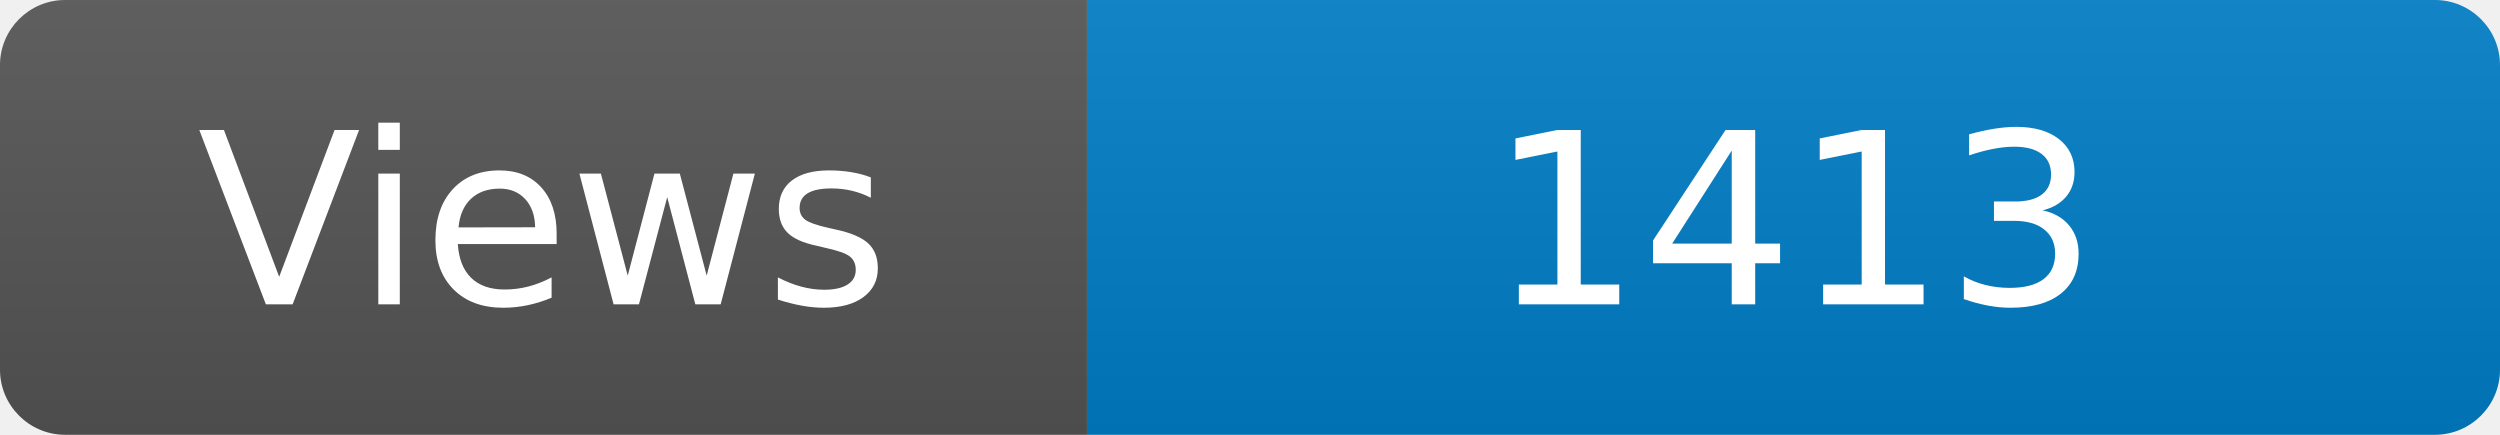
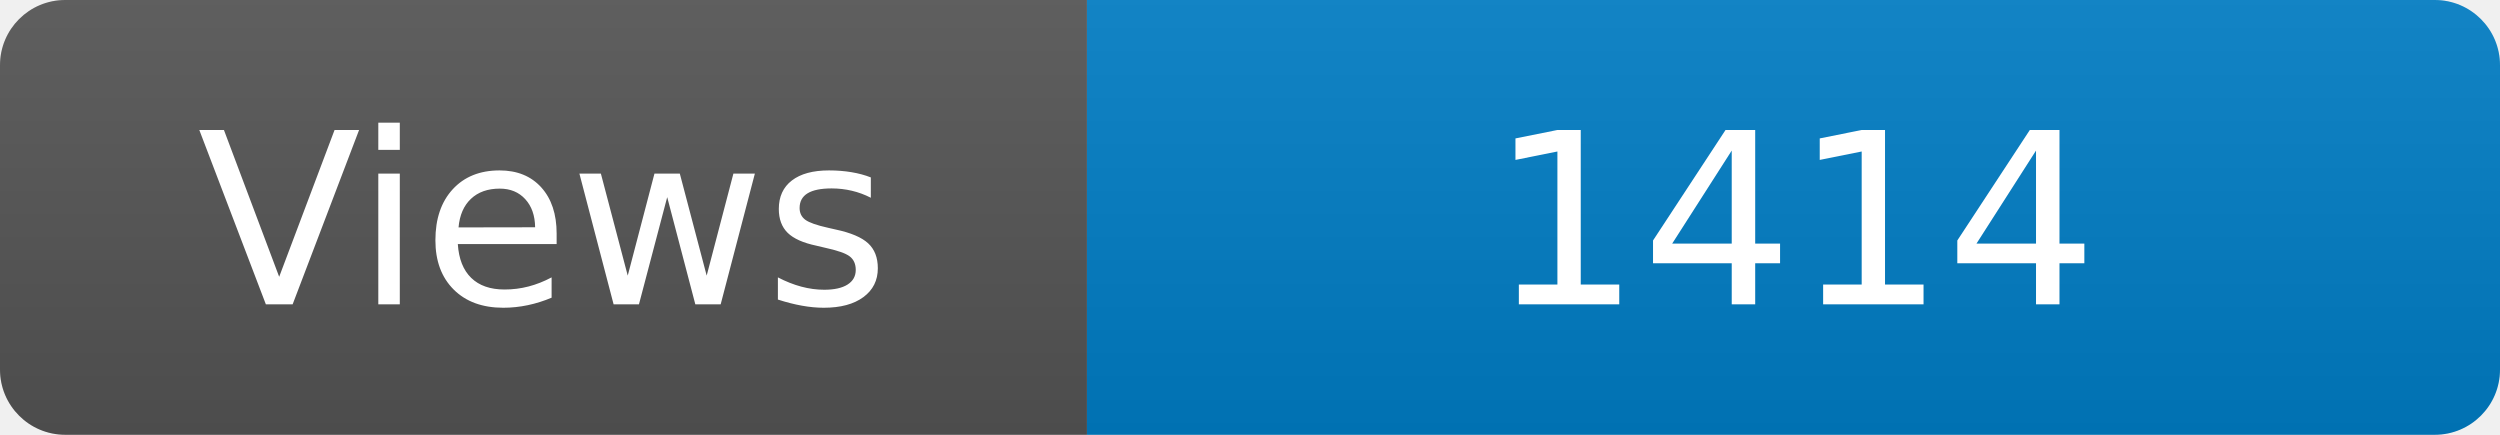
<svg xmlns="http://www.w3.org/2000/svg" width="115" height="20" role="img" aria-label="Maintained?: yes">
  <linearGradient id="s" x2="0" y2="100%">
    <stop offset="0" stop-color="#bbb" stop-opacity=".1" />
    <stop offset="1" stop-opacity=".1" />
  </linearGradient>
  <clipPath id="r">
    <rect width="115" height="20" rx="3" fill="#fff" />
  </clipPath>
  <g clip-path="url(#r)">
    <rect width="50" height="20" fill="#555" />
    <rect x="50" width="160" height="20" fill="#007ec6" />
    <rect width="115" height="20" fill="url(#s)" />
  </g>
  <g fill="#fff" text-anchor="middle" font-family="Verdana,Geneva,DejaVu Sans,sans-serif" font-size="110">
    <text x="250" y="140" transform="scale(.1)" fill="#fff">Views</text>
-     <text x="825" y="140" transform="scale(.1)" fill="#fff">1413</text>
+     <text x="825" y="140" transform="scale(.1)" fill="#fff">1414</text>
  </g>
</svg>
